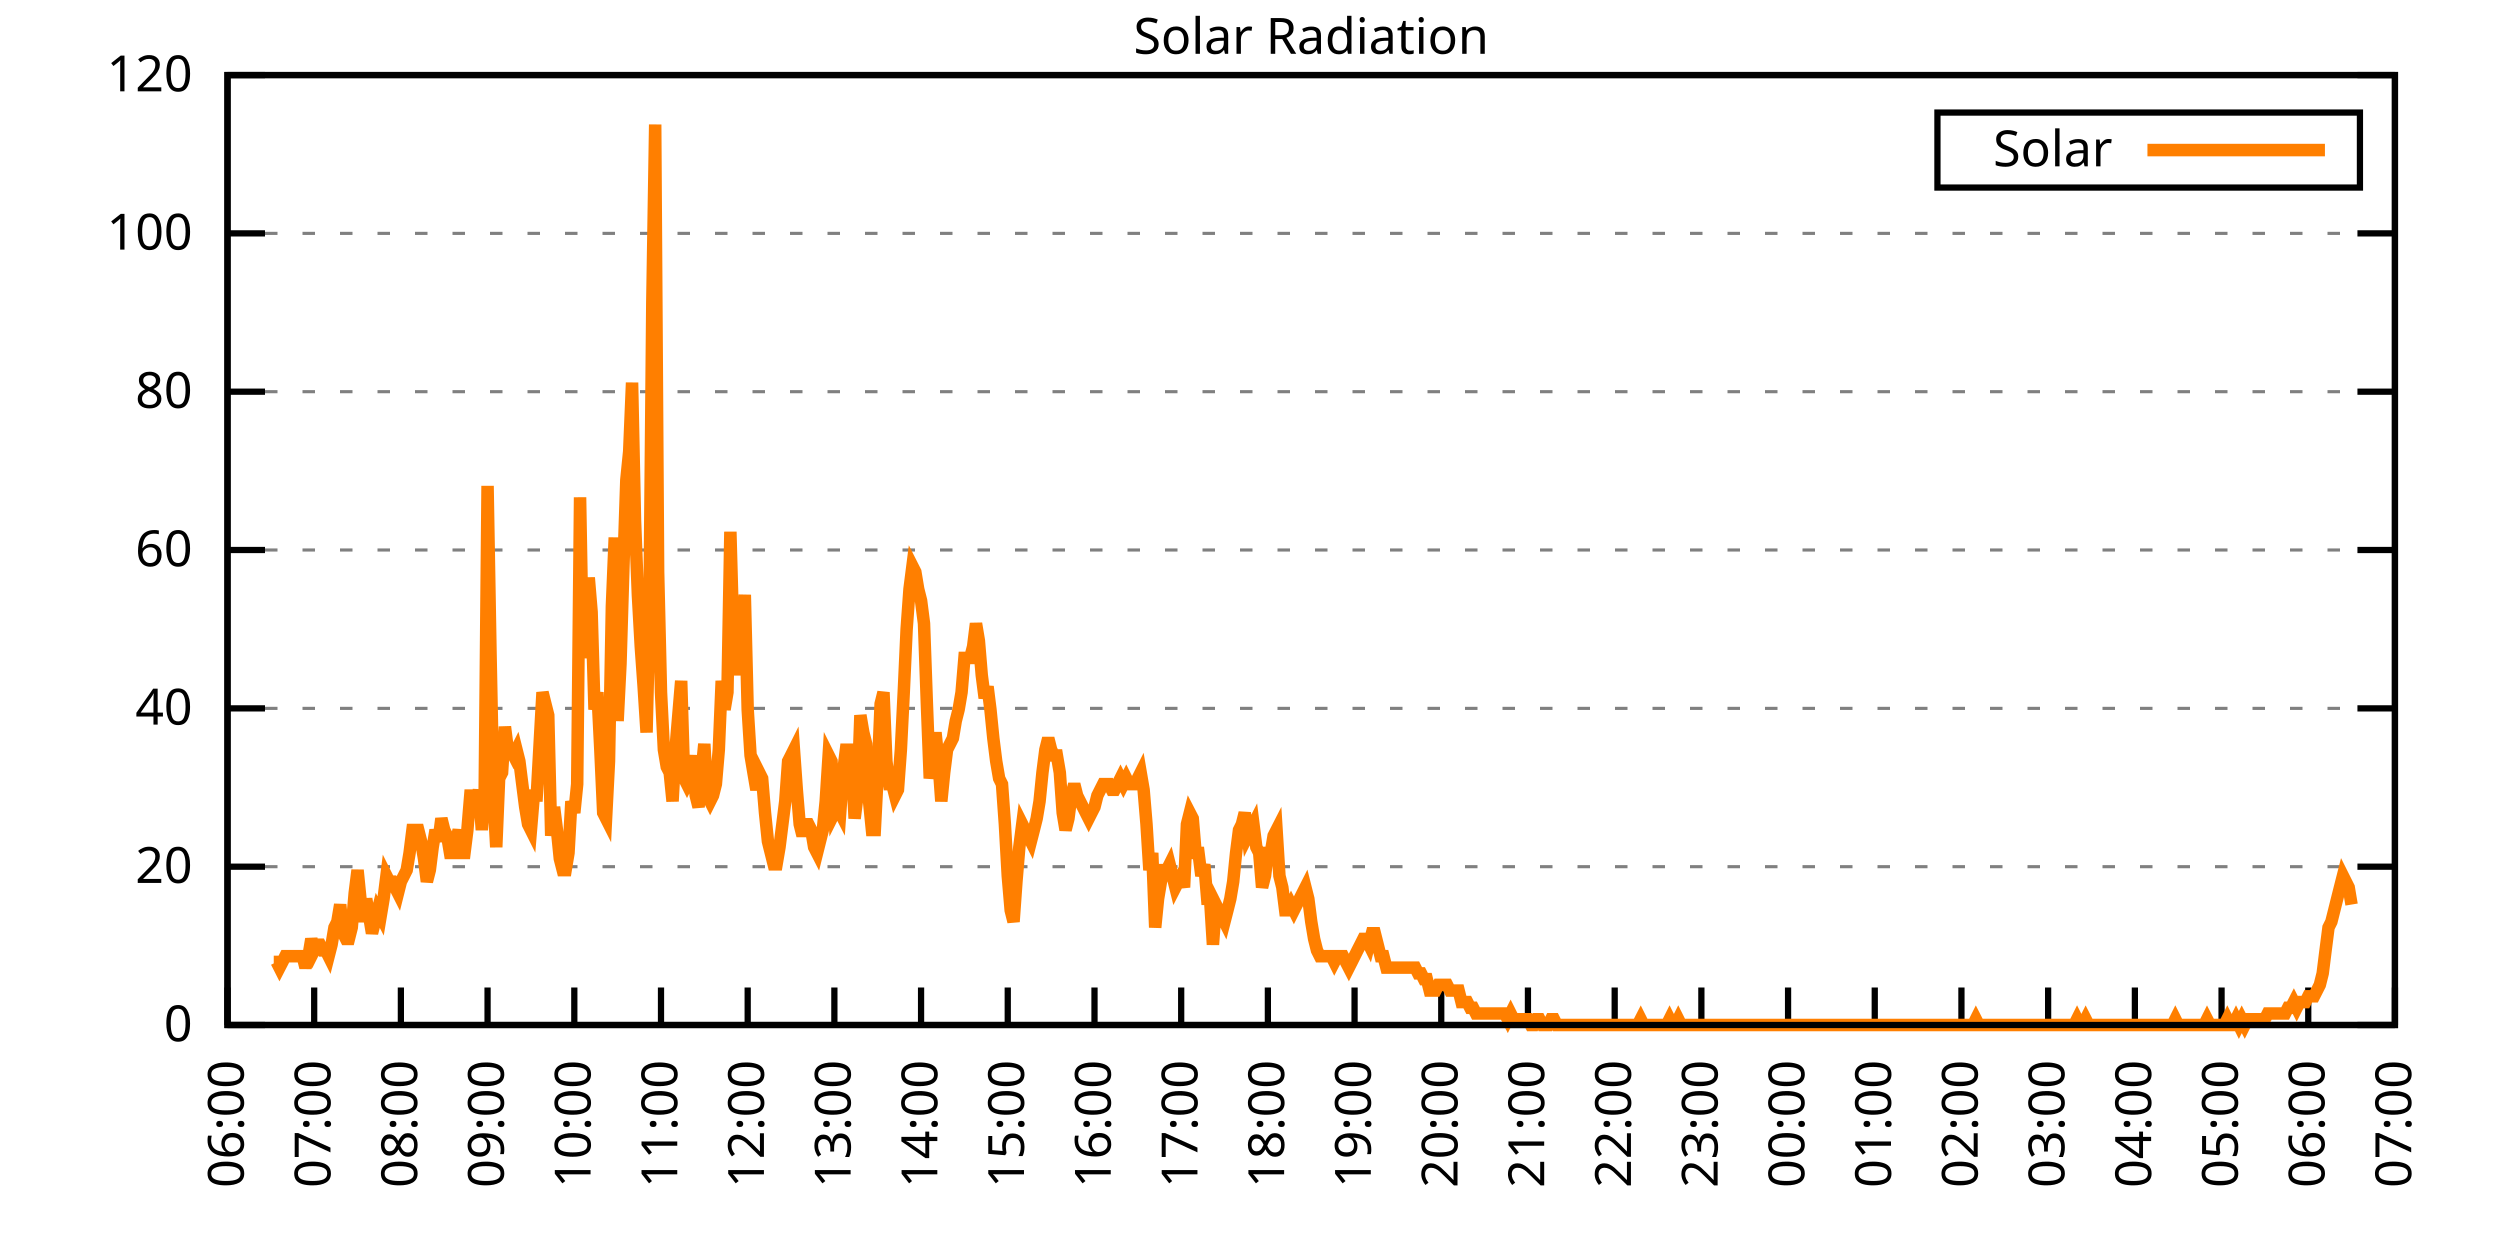
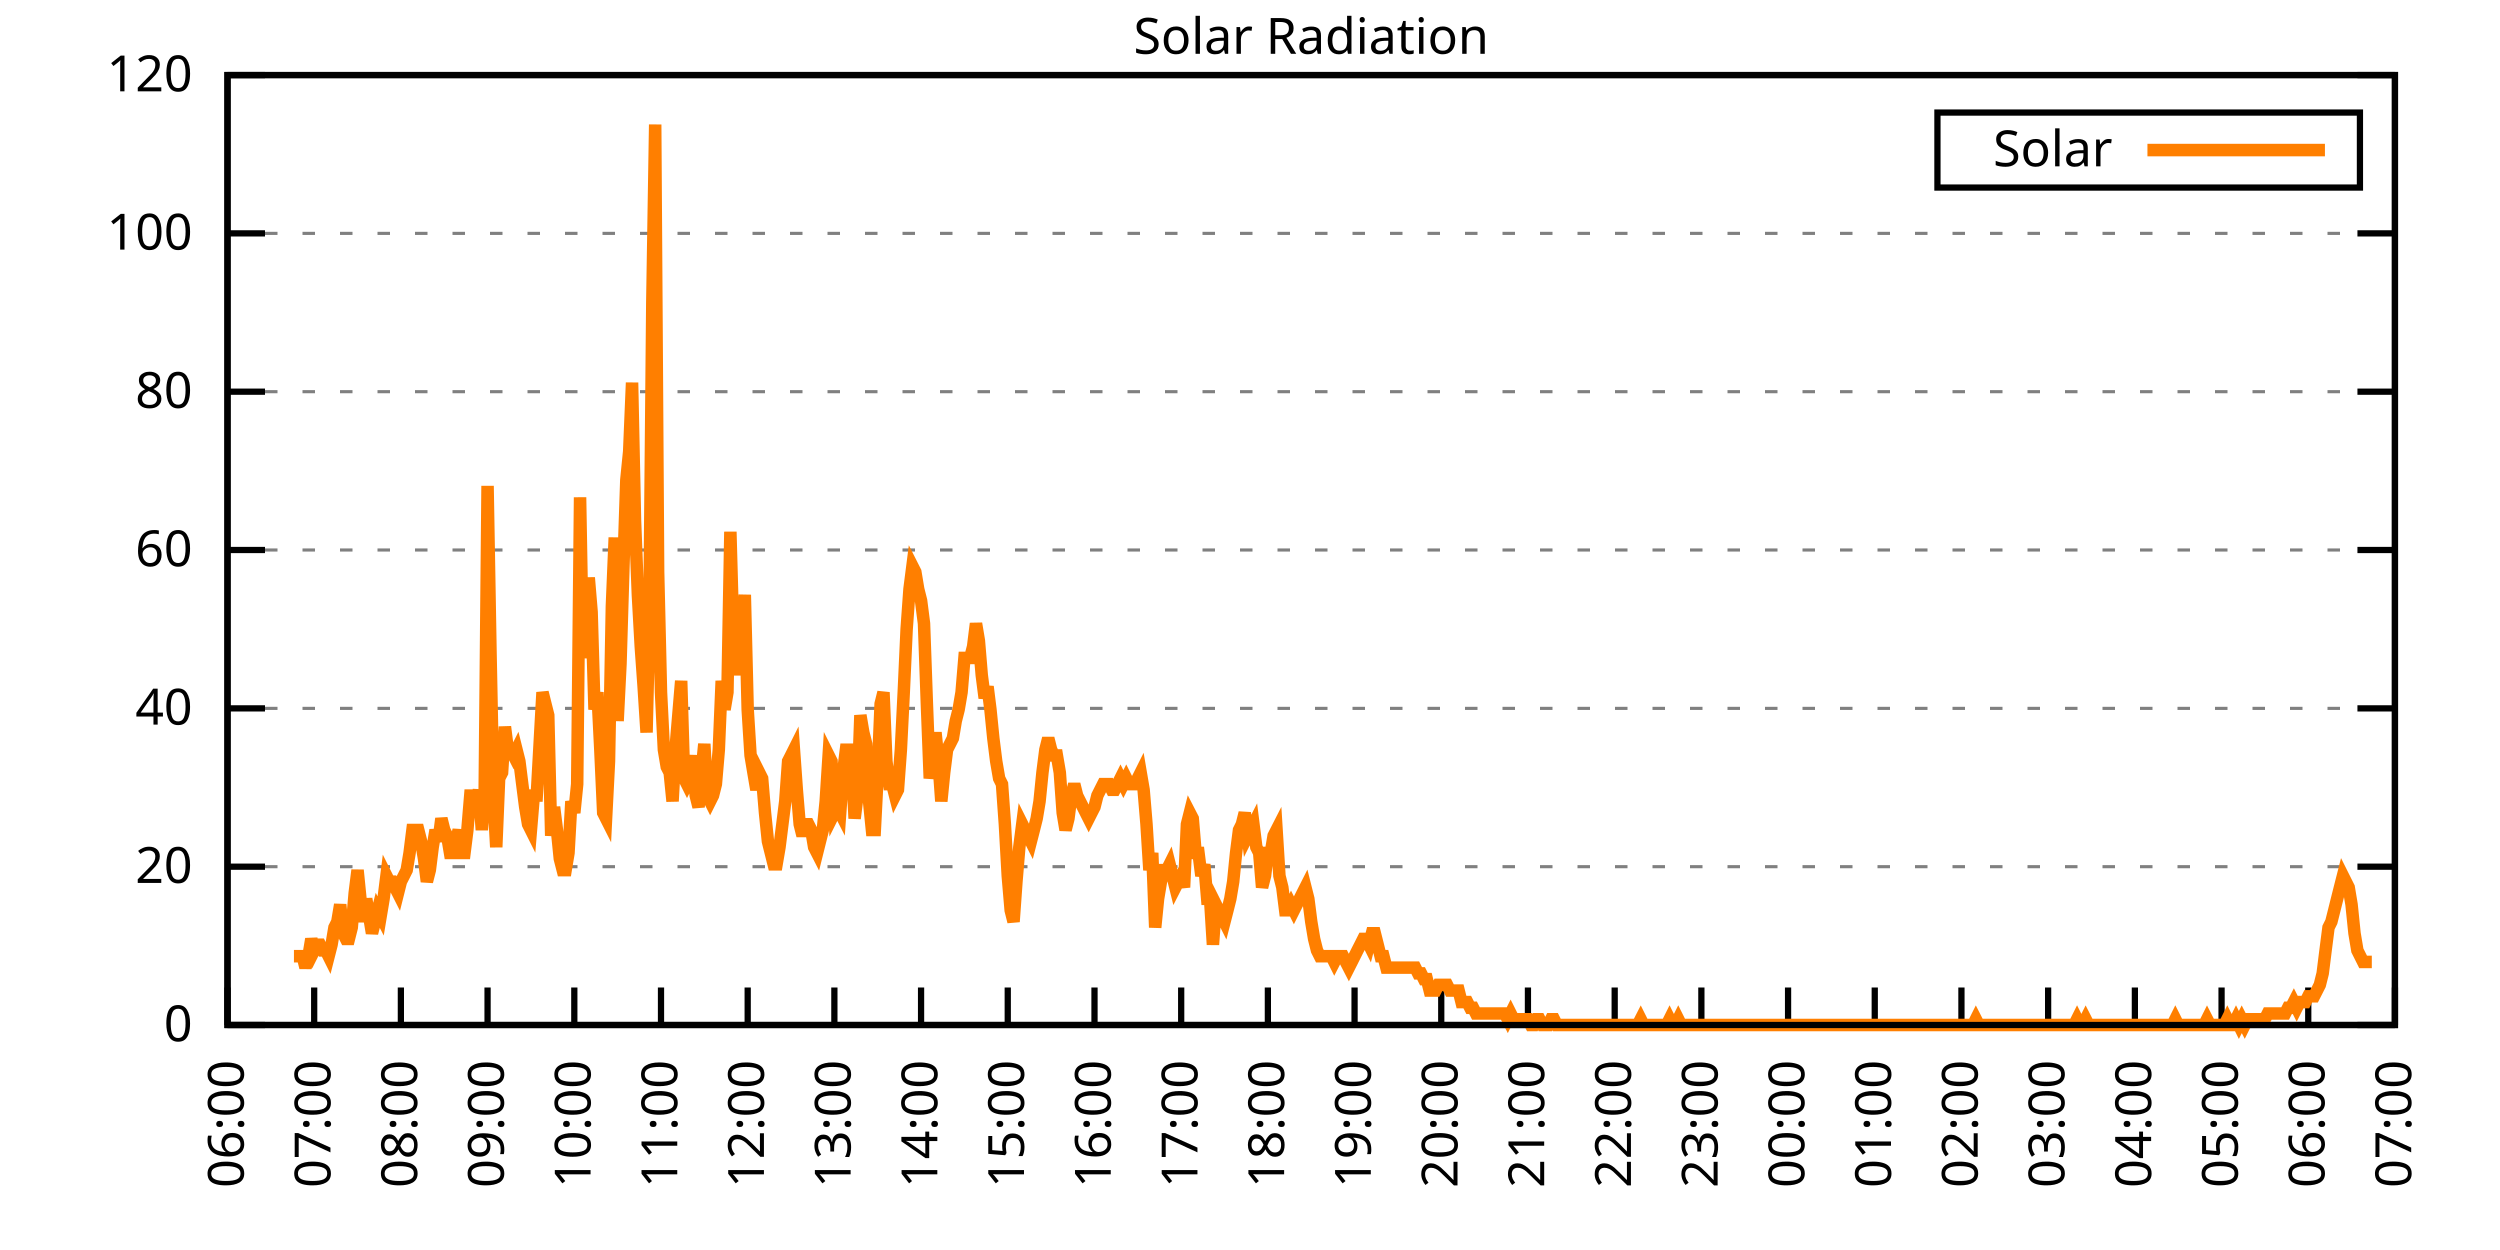
<svg xmlns="http://www.w3.org/2000/svg" xmlns:xlink="http://www.w3.org/1999/xlink" width="400" height="200" viewBox="0 0 400 200">
  <g id="gnuplot_canvas">
    <rect x="0" y="0" width="400" height="200" fill="none" />
    <defs>
      <circle id="gpDot" r="0.5" stroke-width="0.5" stroke="currentColor" />
      <path id="gpPt0" stroke-width="0.333" stroke="currentColor" d="M-1,0 h2 M0,-1 v2" />
      <path id="gpPt1" stroke-width="0.333" stroke="currentColor" d="M-1,-1 L1,1 M1,-1 L-1,1" />
      <path id="gpPt2" stroke-width="0.333" stroke="currentColor" d="M-1,0 L1,0 M0,-1 L0,1 M-1,-1 L1,1 M-1,1 L1,-1" />
      <rect id="gpPt3" stroke-width="0.333" stroke="currentColor" x="-1" y="-1" width="2" height="2" />
      <rect id="gpPt4" stroke-width="0.333" stroke="currentColor" fill="currentColor" x="-1" y="-1" width="2" height="2" />
      <circle id="gpPt5" stroke-width="0.333" stroke="currentColor" cx="0" cy="0" r="1" />
      <use xlink:href="#gpPt5" id="gpPt6" fill="currentColor" stroke="none" />
      <path id="gpPt7" stroke-width="0.333" stroke="currentColor" d="M0,-1.33 L-1.33,0.67 L1.33,0.67 z" />
      <use xlink:href="#gpPt7" id="gpPt8" fill="currentColor" stroke="none" />
      <use xlink:href="#gpPt7" id="gpPt9" stroke="currentColor" transform="rotate(180)" />
      <use xlink:href="#gpPt9" id="gpPt10" fill="currentColor" stroke="none" />
      <use xlink:href="#gpPt3" id="gpPt11" stroke="currentColor" transform="rotate(45)" />
      <use xlink:href="#gpPt11" id="gpPt12" fill="currentColor" stroke="none" />
      <path id="gpPt13" stroke-width="0.333" stroke="currentColor" d="M0,1.330 L1.265,0.411 L0.782,-1.067 L-0.782,-1.076 L-1.265,0.411 z" />
      <use xlink:href="#gpPt13" id="gpPt14" fill="currentColor" stroke="none" />
      <filter id="textbox" filterUnits="objectBoundingBox" x="0" y="0" height="1" width="1">
        <feFlood flood-color="white" flood-opacity="1" result="bgnd" />
        <feComposite in="SourceGraphic" in2="bgnd" operator="atop" />
      </filter>
      <filter id="greybox" filterUnits="objectBoundingBox" x="0" y="0" height="1" width="1">
        <feFlood flood-color="lightgrey" flood-opacity="1" result="grey" />
        <feComposite in="SourceGraphic" in2="grey" operator="atop" />
      </filter>
    </defs>
    <g fill="none" color="white" stroke="currentColor" stroke-width="1.00" stroke-linecap="butt" stroke-linejoin="miter">
</g>
    <g fill="none" color="black" stroke="currentColor" stroke-width="1.00" stroke-linecap="butt" stroke-linejoin="miter">
      <g stroke="none" shape-rendering="crispEdges">
        <polygon fill="rgb(255, 255, 255)" points="36.40,164.00 383.18,164.00 383.18,12.02 36.40,12.02 " />
      </g>
    </g>
    <g fill="none" color="black" stroke="currentColor" stroke-width="1.00" stroke-linecap="butt" stroke-linejoin="miter">
</g>
    <g fill="none" color="black" stroke="black" stroke-width="0.50" stroke-linecap="butt" stroke-linejoin="miter">
</g>
    <g fill="none" color="gray" stroke="currentColor" stroke-width="0.50" stroke-linecap="butt" stroke-linejoin="miter">
      <path stroke="gray" stroke-dasharray="2,4" class="gridline" d="M36.40,164.00 L383.19,164.00  " />
    </g>
    <g fill="none" color="gray" stroke="gray" stroke-width="1.00" stroke-linecap="butt" stroke-linejoin="miter">
</g>
    <g fill="none" color="black" stroke="currentColor" stroke-width="1.00" stroke-linecap="butt" stroke-linejoin="miter">
      <path stroke="black" d="M36.40,164.00 L42.40,164.00 M383.19,164.00 L377.19,164.00  " />
      <g transform="translate(30.80,166.60)" stroke="none" fill="black" font-family="Sans" font-size="8.00" text-anchor="end">
        <text>
          <tspan font-family="Sans"> 0</tspan>
        </text>
      </g>
    </g>
    <g fill="none" color="black" stroke="currentColor" stroke-width="1.00" stroke-linecap="butt" stroke-linejoin="miter">
</g>
    <g fill="none" color="black" stroke="black" stroke-width="0.50" stroke-linecap="butt" stroke-linejoin="miter">
</g>
    <g fill="none" color="gray" stroke="currentColor" stroke-width="0.50" stroke-linecap="butt" stroke-linejoin="miter">
      <path stroke="gray" stroke-dasharray="2,4" class="gridline" d="M36.40,138.67 L383.19,138.67  " />
    </g>
    <g fill="none" color="gray" stroke="gray" stroke-width="1.00" stroke-linecap="butt" stroke-linejoin="miter">
</g>
    <g fill="none" color="black" stroke="currentColor" stroke-width="1.00" stroke-linecap="butt" stroke-linejoin="miter">
      <path stroke="black" d="M36.40,138.67 L42.40,138.67 M383.19,138.67 L377.19,138.67  " />
      <g transform="translate(30.80,141.27)" stroke="none" fill="black" font-family="Sans" font-size="8.00" text-anchor="end">
        <text>
          <tspan font-family="Sans"> 20</tspan>
        </text>
      </g>
    </g>
    <g fill="none" color="black" stroke="currentColor" stroke-width="1.00" stroke-linecap="butt" stroke-linejoin="miter">
</g>
    <g fill="none" color="black" stroke="black" stroke-width="0.50" stroke-linecap="butt" stroke-linejoin="miter">
</g>
    <g fill="none" color="gray" stroke="currentColor" stroke-width="0.50" stroke-linecap="butt" stroke-linejoin="miter">
      <path stroke="gray" stroke-dasharray="2,4" class="gridline" d="M36.40,113.34 L383.19,113.34  " />
    </g>
    <g fill="none" color="gray" stroke="gray" stroke-width="1.00" stroke-linecap="butt" stroke-linejoin="miter">
</g>
    <g fill="none" color="black" stroke="currentColor" stroke-width="1.00" stroke-linecap="butt" stroke-linejoin="miter">
      <path stroke="black" d="M36.40,113.34 L42.40,113.34 M383.19,113.34 L377.19,113.34  " />
      <g transform="translate(30.80,115.94)" stroke="none" fill="black" font-family="Sans" font-size="8.00" text-anchor="end">
        <text>
          <tspan font-family="Sans"> 40</tspan>
        </text>
      </g>
    </g>
    <g fill="none" color="black" stroke="currentColor" stroke-width="1.00" stroke-linecap="butt" stroke-linejoin="miter">
</g>
    <g fill="none" color="black" stroke="black" stroke-width="0.50" stroke-linecap="butt" stroke-linejoin="miter">
</g>
    <g fill="none" color="gray" stroke="currentColor" stroke-width="0.50" stroke-linecap="butt" stroke-linejoin="miter">
      <path stroke="gray" stroke-dasharray="2,4" class="gridline" d="M36.40,88.00 L383.19,88.00  " />
    </g>
    <g fill="none" color="gray" stroke="gray" stroke-width="1.00" stroke-linecap="butt" stroke-linejoin="miter">
</g>
    <g fill="none" color="black" stroke="currentColor" stroke-width="1.00" stroke-linecap="butt" stroke-linejoin="miter">
      <path stroke="black" d="M36.40,88.00 L42.40,88.00 M383.19,88.00 L377.19,88.00  " />
      <g transform="translate(30.80,90.60)" stroke="none" fill="black" font-family="Sans" font-size="8.00" text-anchor="end">
        <text>
          <tspan font-family="Sans"> 60</tspan>
        </text>
      </g>
    </g>
    <g fill="none" color="black" stroke="currentColor" stroke-width="1.00" stroke-linecap="butt" stroke-linejoin="miter">
</g>
    <g fill="none" color="black" stroke="black" stroke-width="0.50" stroke-linecap="butt" stroke-linejoin="miter">
</g>
    <g fill="none" color="gray" stroke="currentColor" stroke-width="0.50" stroke-linecap="butt" stroke-linejoin="miter">
      <path stroke="gray" stroke-dasharray="2,4" class="gridline" d="M36.40,62.67 L383.19,62.67  " />
    </g>
    <g fill="none" color="gray" stroke="gray" stroke-width="1.00" stroke-linecap="butt" stroke-linejoin="miter">
</g>
    <g fill="none" color="black" stroke="currentColor" stroke-width="1.00" stroke-linecap="butt" stroke-linejoin="miter">
      <path stroke="black" d="M36.40,62.67 L42.40,62.67 M383.19,62.67 L377.19,62.67  " />
      <g transform="translate(30.80,65.27)" stroke="none" fill="black" font-family="Sans" font-size="8.00" text-anchor="end">
        <text>
          <tspan font-family="Sans"> 80</tspan>
        </text>
      </g>
    </g>
    <g fill="none" color="black" stroke="currentColor" stroke-width="1.00" stroke-linecap="butt" stroke-linejoin="miter">
</g>
    <g fill="none" color="black" stroke="black" stroke-width="0.50" stroke-linecap="butt" stroke-linejoin="miter">
</g>
    <g fill="none" color="gray" stroke="currentColor" stroke-width="0.50" stroke-linecap="butt" stroke-linejoin="miter">
      <path stroke="gray" stroke-dasharray="2,4" class="gridline" d="M36.40,37.34 L383.19,37.34  " />
    </g>
    <g fill="none" color="gray" stroke="gray" stroke-width="1.00" stroke-linecap="butt" stroke-linejoin="miter">
</g>
    <g fill="none" color="black" stroke="currentColor" stroke-width="1.00" stroke-linecap="butt" stroke-linejoin="miter">
      <path stroke="black" d="M36.40,37.34 L42.40,37.34 M383.19,37.34 L377.19,37.34  " />
      <g transform="translate(30.80,39.94)" stroke="none" fill="black" font-family="Sans" font-size="8.00" text-anchor="end">
        <text>
          <tspan font-family="Sans"> 100</tspan>
        </text>
      </g>
    </g>
    <g fill="none" color="black" stroke="currentColor" stroke-width="1.00" stroke-linecap="butt" stroke-linejoin="miter">
</g>
    <g fill="none" color="black" stroke="black" stroke-width="0.50" stroke-linecap="butt" stroke-linejoin="miter">
</g>
    <g fill="none" color="gray" stroke="currentColor" stroke-width="0.50" stroke-linecap="butt" stroke-linejoin="miter">
      <path stroke="gray" stroke-dasharray="2,4" class="gridline" d="M36.40,12.01 L383.19,12.01  " />
    </g>
    <g fill="none" color="gray" stroke="gray" stroke-width="1.00" stroke-linecap="butt" stroke-linejoin="miter">
</g>
    <g fill="none" color="black" stroke="currentColor" stroke-width="1.00" stroke-linecap="butt" stroke-linejoin="miter">
      <path stroke="black" d="M36.40,12.01 L42.40,12.01 M383.19,12.01 L377.19,12.01  " />
      <g transform="translate(30.80,14.61)" stroke="none" fill="black" font-family="Sans" font-size="8.00" text-anchor="end">
        <text>
          <tspan font-family="Sans"> 120</tspan>
        </text>
      </g>
    </g>
    <g fill="none" color="black" stroke="currentColor" stroke-width="1.00" stroke-linecap="butt" stroke-linejoin="miter">
      <path stroke="black" d="M36.40,164.00 L36.40,158.00  " />
      <g transform="translate(39.00,169.60) rotate(270.00)" stroke="none" fill="black" font-family="Sans" font-size="8.00" text-anchor="end">
        <text>
          <tspan font-family="Sans">06:00</tspan>
        </text>
      </g>
    </g>
    <g fill="none" color="black" stroke="currentColor" stroke-width="1.00" stroke-linecap="butt" stroke-linejoin="miter">
      <path stroke="black" d="M50.27,164.00 L50.27,158.00  " />
      <g transform="translate(52.87,169.60) rotate(270.00)" stroke="none" fill="black" font-family="Sans" font-size="8.00" text-anchor="end">
        <text>
          <tspan font-family="Sans">07:00</tspan>
        </text>
      </g>
    </g>
    <g fill="none" color="black" stroke="currentColor" stroke-width="1.00" stroke-linecap="butt" stroke-linejoin="miter">
      <path stroke="black" d="M64.14,164.00 L64.14,158.00  " />
      <g transform="translate(66.74,169.60) rotate(270.00)" stroke="none" fill="black" font-family="Sans" font-size="8.00" text-anchor="end">
        <text>
          <tspan font-family="Sans">08:00</tspan>
        </text>
      </g>
    </g>
    <g fill="none" color="black" stroke="currentColor" stroke-width="1.00" stroke-linecap="butt" stroke-linejoin="miter">
      <path stroke="black" d="M78.01,164.00 L78.01,158.00  " />
      <g transform="translate(80.61,169.60) rotate(270.00)" stroke="none" fill="black" font-family="Sans" font-size="8.00" text-anchor="end">
        <text>
          <tspan font-family="Sans">09:00</tspan>
        </text>
      </g>
    </g>
    <g fill="none" color="black" stroke="currentColor" stroke-width="1.00" stroke-linecap="butt" stroke-linejoin="miter">
      <path stroke="black" d="M91.89,164.00 L91.89,158.00  " />
      <g transform="translate(94.49,169.60) rotate(270.00)" stroke="none" fill="black" font-family="Sans" font-size="8.00" text-anchor="end">
        <text>
          <tspan font-family="Sans">10:00</tspan>
        </text>
      </g>
    </g>
    <g fill="none" color="black" stroke="currentColor" stroke-width="1.00" stroke-linecap="butt" stroke-linejoin="miter">
      <path stroke="black" d="M105.76,164.00 L105.76,158.00  " />
      <g transform="translate(108.36,169.60) rotate(270.00)" stroke="none" fill="black" font-family="Sans" font-size="8.00" text-anchor="end">
        <text>
          <tspan font-family="Sans">11:00</tspan>
        </text>
      </g>
    </g>
    <g fill="none" color="black" stroke="currentColor" stroke-width="1.00" stroke-linecap="butt" stroke-linejoin="miter">
      <path stroke="black" d="M119.63,164.00 L119.63,158.00  " />
      <g transform="translate(122.23,169.60) rotate(270.00)" stroke="none" fill="black" font-family="Sans" font-size="8.00" text-anchor="end">
        <text>
          <tspan font-family="Sans">12:00</tspan>
        </text>
      </g>
    </g>
    <g fill="none" color="black" stroke="currentColor" stroke-width="1.00" stroke-linecap="butt" stroke-linejoin="miter">
      <path stroke="black" d="M133.50,164.00 L133.50,158.00  " />
      <g transform="translate(136.10,169.60) rotate(270.00)" stroke="none" fill="black" font-family="Sans" font-size="8.00" text-anchor="end">
        <text>
          <tspan font-family="Sans">13:00</tspan>
        </text>
      </g>
    </g>
    <g fill="none" color="black" stroke="currentColor" stroke-width="1.00" stroke-linecap="butt" stroke-linejoin="miter">
      <path stroke="black" d="M147.37,164.00 L147.37,158.00  " />
      <g transform="translate(149.97,169.60) rotate(270.00)" stroke="none" fill="black" font-family="Sans" font-size="8.00" text-anchor="end">
        <text>
          <tspan font-family="Sans">14:00</tspan>
        </text>
      </g>
    </g>
    <g fill="none" color="black" stroke="currentColor" stroke-width="1.00" stroke-linecap="butt" stroke-linejoin="miter">
      <path stroke="black" d="M161.24,164.00 L161.24,158.00  " />
      <g transform="translate(163.84,169.60) rotate(270.00)" stroke="none" fill="black" font-family="Sans" font-size="8.00" text-anchor="end">
        <text>
          <tspan font-family="Sans">15:00</tspan>
        </text>
      </g>
    </g>
    <g fill="none" color="black" stroke="currentColor" stroke-width="1.00" stroke-linecap="butt" stroke-linejoin="miter">
      <path stroke="black" d="M175.12,164.00 L175.12,158.00  " />
      <g transform="translate(177.72,169.60) rotate(270.00)" stroke="none" fill="black" font-family="Sans" font-size="8.00" text-anchor="end">
        <text>
          <tspan font-family="Sans">16:00</tspan>
        </text>
      </g>
    </g>
    <g fill="none" color="black" stroke="currentColor" stroke-width="1.00" stroke-linecap="butt" stroke-linejoin="miter">
      <path stroke="black" d="M188.99,164.00 L188.99,158.00  " />
      <g transform="translate(191.59,169.60) rotate(270.00)" stroke="none" fill="black" font-family="Sans" font-size="8.00" text-anchor="end">
        <text>
          <tspan font-family="Sans">17:00</tspan>
        </text>
      </g>
    </g>
    <g fill="none" color="black" stroke="currentColor" stroke-width="1.00" stroke-linecap="butt" stroke-linejoin="miter">
      <path stroke="black" d="M202.86,164.00 L202.86,158.00  " />
      <g transform="translate(205.46,169.60) rotate(270.00)" stroke="none" fill="black" font-family="Sans" font-size="8.00" text-anchor="end">
        <text>
          <tspan font-family="Sans">18:00</tspan>
        </text>
      </g>
    </g>
    <g fill="none" color="black" stroke="currentColor" stroke-width="1.00" stroke-linecap="butt" stroke-linejoin="miter">
      <path stroke="black" d="M216.73,164.00 L216.73,158.00  " />
      <g transform="translate(219.33,169.60) rotate(270.00)" stroke="none" fill="black" font-family="Sans" font-size="8.00" text-anchor="end">
        <text>
          <tspan font-family="Sans">19:00</tspan>
        </text>
      </g>
    </g>
    <g fill="none" color="black" stroke="currentColor" stroke-width="1.00" stroke-linecap="butt" stroke-linejoin="miter">
      <path stroke="black" d="M230.60,164.00 L230.60,158.00  " />
      <g transform="translate(233.20,169.60) rotate(270.00)" stroke="none" fill="black" font-family="Sans" font-size="8.00" text-anchor="end">
        <text>
          <tspan font-family="Sans">20:00</tspan>
        </text>
      </g>
    </g>
    <g fill="none" color="black" stroke="currentColor" stroke-width="1.00" stroke-linecap="butt" stroke-linejoin="miter">
      <path stroke="black" d="M244.47,164.00 L244.47,158.00  " />
      <g transform="translate(247.07,169.60) rotate(270.00)" stroke="none" fill="black" font-family="Sans" font-size="8.00" text-anchor="end">
        <text>
          <tspan font-family="Sans">21:00</tspan>
        </text>
      </g>
    </g>
    <g fill="none" color="black" stroke="currentColor" stroke-width="1.00" stroke-linecap="butt" stroke-linejoin="miter">
      <path stroke="black" d="M258.35,164.00 L258.35,158.00  " />
      <g transform="translate(260.95,169.60) rotate(270.00)" stroke="none" fill="black" font-family="Sans" font-size="8.00" text-anchor="end">
        <text>
          <tspan font-family="Sans">22:00</tspan>
        </text>
      </g>
    </g>
    <g fill="none" color="black" stroke="currentColor" stroke-width="1.00" stroke-linecap="butt" stroke-linejoin="miter">
      <path stroke="black" d="M272.22,164.00 L272.22,158.00  " />
      <g transform="translate(274.82,169.60) rotate(270.00)" stroke="none" fill="black" font-family="Sans" font-size="8.00" text-anchor="end">
        <text>
          <tspan font-family="Sans">23:00</tspan>
        </text>
      </g>
    </g>
    <g fill="none" color="black" stroke="currentColor" stroke-width="1.00" stroke-linecap="butt" stroke-linejoin="miter">
      <path stroke="black" d="M286.09,164.00 L286.09,158.00  " />
      <g transform="translate(288.69,169.60) rotate(270.00)" stroke="none" fill="black" font-family="Sans" font-size="8.00" text-anchor="end">
        <text>
          <tspan font-family="Sans">00:00</tspan>
        </text>
      </g>
    </g>
    <g fill="none" color="black" stroke="currentColor" stroke-width="1.00" stroke-linecap="butt" stroke-linejoin="miter">
      <path stroke="black" d="M299.96,164.00 L299.96,158.00  " />
      <g transform="translate(302.56,169.60) rotate(270.00)" stroke="none" fill="black" font-family="Sans" font-size="8.00" text-anchor="end">
        <text>
          <tspan font-family="Sans">01:00</tspan>
        </text>
      </g>
    </g>
    <g fill="none" color="black" stroke="currentColor" stroke-width="1.00" stroke-linecap="butt" stroke-linejoin="miter">
      <path stroke="black" d="M313.83,164.00 L313.83,158.00  " />
      <g transform="translate(316.43,169.60) rotate(270.00)" stroke="none" fill="black" font-family="Sans" font-size="8.00" text-anchor="end">
        <text>
          <tspan font-family="Sans">02:00</tspan>
        </text>
      </g>
    </g>
    <g fill="none" color="black" stroke="currentColor" stroke-width="1.00" stroke-linecap="butt" stroke-linejoin="miter">
      <path stroke="black" d="M327.70,164.00 L327.70,158.00  " />
      <g transform="translate(330.30,169.60) rotate(270.00)" stroke="none" fill="black" font-family="Sans" font-size="8.00" text-anchor="end">
        <text>
          <tspan font-family="Sans">03:00</tspan>
        </text>
      </g>
    </g>
    <g fill="none" color="black" stroke="currentColor" stroke-width="1.00" stroke-linecap="butt" stroke-linejoin="miter">
      <path stroke="black" d="M341.58,164.00 L341.58,158.00  " />
      <g transform="translate(344.18,169.60) rotate(270.00)" stroke="none" fill="black" font-family="Sans" font-size="8.00" text-anchor="end">
        <text>
          <tspan font-family="Sans">04:00</tspan>
        </text>
      </g>
    </g>
    <g fill="none" color="black" stroke="currentColor" stroke-width="1.00" stroke-linecap="butt" stroke-linejoin="miter">
      <path stroke="black" d="M355.45,164.00 L355.45,158.00  " />
      <g transform="translate(358.05,169.60) rotate(270.00)" stroke="none" fill="black" font-family="Sans" font-size="8.00" text-anchor="end">
        <text>
          <tspan font-family="Sans">05:00</tspan>
        </text>
      </g>
    </g>
    <g fill="none" color="black" stroke="currentColor" stroke-width="1.00" stroke-linecap="butt" stroke-linejoin="miter">
      <path stroke="black" d="M369.32,164.00 L369.32,158.00  " />
      <g transform="translate(371.92,169.60) rotate(270.00)" stroke="none" fill="black" font-family="Sans" font-size="8.00" text-anchor="end">
        <text>
          <tspan font-family="Sans">06:00</tspan>
        </text>
      </g>
    </g>
    <g fill="none" color="black" stroke="currentColor" stroke-width="1.00" stroke-linecap="butt" stroke-linejoin="miter">
      <path stroke="black" d="M383.19,164.00 L383.19,158.00  " />
      <g transform="translate(385.79,169.60) rotate(270.00)" stroke="none" fill="black" font-family="Sans" font-size="8.00" text-anchor="end">
        <text>
          <tspan font-family="Sans">07:00</tspan>
        </text>
      </g>
    </g>
    <g fill="none" color="black" stroke="currentColor" stroke-width="1.00" stroke-linecap="butt" stroke-linejoin="miter">
</g>
    <g fill="none" color="black" stroke="currentColor" stroke-width="1.00" stroke-linecap="butt" stroke-linejoin="miter">
      <path stroke="black" d="M36.40,12.01 L36.40,164.00 L383.19,164.00 L383.19,12.01 L36.40,12.01 Z  " />
    </g>
    <g fill="none" color="black" stroke="currentColor" stroke-width="1.00" stroke-linecap="butt" stroke-linejoin="miter">
</g>
    <g fill="none" color="black" stroke="currentColor" stroke-width="1.00" stroke-linecap="butt" stroke-linejoin="miter">
      <path stroke="black" d="M309.99,30.01 L309.99,18.01 L377.59,18.01 L377.59,30.01 L309.99,30.01 Z  " />
    </g>
    <g id="Solar_Radiation_plot_1">
      <g fill="none" color="white" stroke="black" stroke-width="2.00" stroke-linecap="butt" stroke-linejoin="miter">
</g>
      <g fill="none" color="black" stroke="currentColor" stroke-width="2.00" stroke-linecap="butt" stroke-linejoin="miter">
        <g transform="translate(337.99,26.61)" stroke="none" fill="black" font-family="Sans" font-size="8.00" text-anchor="end">
          <text>
            <tspan font-family="Sans">Solar</tspan>
          </text>
        </g>
      </g>
      <g fill="none" color="black" stroke="currentColor" stroke-width="2.00" stroke-linecap="butt" stroke-linejoin="miter">
-         <path stroke="rgb(255, 127,   0)" d="M343.59,24.01 L371.99,24.01 M43.80,153.91 L44.26,153.91 L44.72,154.82 L45.19,153.91 L45.65,152.99 L46.11,152.99   L46.57,152.99 L47.03,152.99 L47.50,152.99 L47.96,152.99 L48.42,152.99 L48.88,154.82 L49.35,152.99 L49.81,150.23   L50.27,152.07 L50.73,151.15 L51.20,151.15 L51.66,152.07 L52.12,152.07 L52.58,152.99 L53.05,151.15 L53.51,148.40   L53.97,147.48 L54.43,144.73 L54.90,149.32 L55.36,150.23 L55.82,150.23 L56.28,148.40 L56.75,142.89 L57.21,139.22   L57.67,143.81 L58.13,147.48 L58.59,143.81 L59.06,146.56 L59.52,149.32 L59.98,147.48 L60.44,145.65 L60.91,146.56   L61.37,143.81 L61.83,140.14 L62.29,141.06 L62.76,141.06 L63.22,141.98 L63.68,142.89 L64.14,141.06 L64.61,140.14   L65.07,139.22 L65.53,136.47 L65.99,132.80 L66.46,132.80 L66.92,132.80 L67.38,134.63 L67.84,137.39 L68.30,141.06   L68.77,139.22 L69.23,135.55 L69.69,132.80 L70.15,134.63 L70.62,130.96 L71.08,132.80 L71.54,133.72 L72.00,136.47   L72.47,136.47 L72.93,134.63 L73.39,132.80 L73.85,136.47 L74.32,136.47 L74.78,132.80 L75.24,127.29 L75.70,127.29   L76.17,129.13 L76.63,126.37 L77.09,132.80 L77.55,126.37 L78.01,77.74 L78.48,104.35 L78.94,127.29 L79.40,135.55   L79.86,124.54 L80.33,123.62 L80.79,116.28 L81.25,119.95 L81.71,119.95 L82.18,120.87 L82.64,119.95 L83.10,121.79   L83.56,125.46 L84.03,129.13 L84.49,131.88 L84.95,132.80 L85.41,127.29 L85.88,127.29 L86.34,119.03 L86.80,110.77   L87.26,112.61 L87.72,114.44 L88.19,133.72 L88.65,129.13 L89.11,132.80 L89.57,137.39 L90.04,139.22 L90.50,139.22   L90.96,136.47 L91.42,128.21 L91.89,130.05 L92.35,125.46 L92.81,79.57 L93.27,105.27 L93.74,100.68 L94.20,92.42   L94.66,97.93 L95.12,113.53 L95.59,110.77 L96.05,119.95 L96.51,130.05 L96.97,130.96 L97.44,121.79 L97.90,97.01   L98.36,86.00 L98.82,115.36 L99.28,106.19 L99.75,90.59 L100.21,76.82 L100.67,72.23 L101.13,61.22 L101.60,83.24   L102.06,95.17 L102.52,103.43 L102.98,109.86 L103.45,117.20 L103.91,97.93 L104.37,48.37 L104.83,19.92 L105.30,91.50   L105.76,110.77 L106.22,119.95 L106.68,122.70 L107.15,123.62 L107.61,128.21 L108.07,119.95 L108.53,114.44 L108.99,108.94   L109.46,124.54 L109.92,125.46 L110.38,124.54 L110.84,120.87 L111.31,127.29 L111.77,129.13 L112.23,123.62 L112.69,119.03   L113.16,127.29 L113.62,128.21 L114.08,127.29 L114.54,125.46 L115.01,119.95 L115.47,108.94 L115.93,113.53 L116.39,110.77   L116.86,85.08 L117.32,101.60 L117.78,107.10 L118.24,107.10 L118.70,102.51 L119.17,95.17 L119.63,113.53 L120.09,120.87   L120.55,123.62 L121.02,126.37 L121.48,123.62 L121.94,124.54 L122.40,130.05 L122.87,134.63 L123.33,136.47 L123.79,138.30   L124.25,138.30 L124.72,135.55 L125.18,131.88 L125.64,128.21 L126.10,121.79 L126.57,120.87 L127.03,119.95 L127.49,126.37   L127.95,131.88 L128.41,133.72 L128.88,131.88 L129.34,131.88 L129.80,132.80 L130.26,135.55 L130.73,136.47 L131.19,134.63   L131.65,132.80 L132.11,128.21 L132.58,120.87 L133.04,121.79 L133.50,130.05 L133.96,129.13 L134.43,130.05 L134.89,123.62   L135.35,119.95 L135.81,119.95 L136.28,121.79 L136.74,130.96 L137.20,127.29 L137.66,114.44 L138.13,117.20 L138.59,119.03   L139.05,128.21 L139.51,132.80 L139.97,132.80 L140.44,123.62 L140.90,112.61 L141.36,110.77 L141.82,121.79 L142.29,125.46   L142.75,125.46 L143.21,127.29 L143.67,126.37 L144.14,119.95 L144.60,110.77 L145.06,100.68 L145.52,94.26 L145.99,90.59   L146.45,91.50 L146.91,94.26 L147.37,96.09 L147.84,99.76 L148.30,112.61 L148.76,124.54 L149.22,121.79 L149.68,117.20   L150.15,121.79 L150.61,128.21 L151.07,123.62 L151.53,119.95 L152.00,119.03 L152.46,118.12 L152.92,115.36 L153.38,113.53   L153.85,110.77 L154.31,105.27 L154.77,105.27 L155.23,105.27 L155.70,103.43 L156.16,99.76 L156.62,102.51 L157.08,108.02   L157.55,111.69 L158.01,109.86 L158.47,113.53 L158.93,118.12 L159.39,121.79 L159.86,124.54 L160.32,125.46 L160.78,131.88   L161.24,140.14 L161.71,145.65 L162.17,147.48 L162.63,141.06 L163.09,135.55 L163.56,131.88 L164.02,132.80 L164.48,133.72   L164.94,134.63 L165.41,132.80 L165.87,130.96 L166.33,128.21 L166.79,123.62 L167.26,119.95 L167.72,118.12 L168.18,119.95   L168.64,120.87 L169.10,120.87 L169.57,123.62 L170.03,130.05 L170.49,132.80 L170.95,130.96 L171.42,127.29 L171.88,125.46   L172.34,127.29 L172.80,128.21 L173.27,129.13 L173.73,130.05 L174.19,130.96 L174.65,130.05 L175.12,129.13 L175.58,127.29   L176.04,126.37 L176.50,125.46 L176.97,125.46 L177.43,125.46 L177.89,126.37 L178.35,126.37 L178.82,125.46 L179.28,124.54   L179.74,125.46 L180.20,124.54 L180.66,125.46 L181.13,125.46 L181.59,125.46 L182.05,124.54 L182.51,123.62 L182.98,126.37   L183.44,131.88 L183.90,139.22 L184.36,136.47 L184.83,148.40 L185.29,143.81 L185.75,141.06 L186.21,139.22 L186.68,139.22   L187.14,138.30 L187.60,140.14 L188.06,141.98 L188.53,141.06 L188.99,140.14 L189.45,141.98 L189.91,131.88 L190.37,130.05   L190.84,130.96 L191.30,136.47 L191.76,136.47 L192.22,140.14 L192.69,138.30 L193.15,143.81 L193.61,143.81 L194.07,151.15   L194.54,144.73 L195.00,145.65 L195.46,146.56 L195.92,147.48 L196.39,145.65 L196.85,143.81 L197.31,141.06 L197.77,136.47   L198.24,132.80 L198.70,131.88 L199.16,130.05 L199.62,133.72 L200.08,132.80 L200.55,131.88 L201.01,135.55 L201.47,136.47   L201.93,141.98 L202.40,140.14 L202.86,136.47 L203.32,136.47 L203.78,133.72 L204.25,132.80 L204.71,140.14 L205.17,141.98   L205.63,145.65 L206.10,145.65 L206.56,144.73 L207.02,145.65 L207.48,144.73 L207.95,143.81 L208.41,142.89 L208.87,141.98   L209.33,143.81 L209.80,147.48 L210.26,150.23 L210.72,152.07 L211.18,152.99 L211.64,152.99 L212.11,152.99 L212.57,152.99   L213.03,152.99 L213.49,153.91 L213.96,152.99 L214.42,152.99 L214.88,152.99 L215.34,153.91 L215.81,154.82 L216.27,153.91   L216.73,152.99 L217.19,152.07 L217.66,151.15 L218.12,150.23 L218.58,150.23 L219.04,151.15 L219.51,149.32 L219.97,149.32   L220.43,151.15 L220.89,152.99 L221.35,152.99 L221.82,154.82 L222.28,154.82 L222.74,154.82 L223.20,154.82 L223.67,154.82   L224.13,154.82 L224.59,154.82 L225.05,154.82 L225.52,154.82 L225.98,154.82 L226.44,154.82 L226.90,155.74 L227.37,155.74   L227.83,156.66 L228.29,156.66 L228.75,158.49 L229.22,158.49 L229.68,158.49 L230.14,157.58 L230.60,157.58 L231.06,157.58   L231.53,157.58 L231.99,158.49 L232.45,158.49 L232.91,158.49 L233.38,158.49 L233.84,160.33 L234.30,160.33 L234.76,160.33   L235.23,161.25 L235.69,161.25 L236.15,162.16 L236.61,162.16 L237.08,162.16 L237.54,162.16 L238.00,162.16 L238.46,162.16   L238.93,162.16 L239.39,162.16 L239.85,162.16 L240.31,162.16 L240.77,162.16 L241.24,163.08 L241.70,162.16 L242.16,163.08   L242.62,163.08 L243.09,163.08 L243.55,163.08 L244.01,163.08 L244.47,163.08 L244.94,164.00 L245.40,164.00 L245.86,163.08   L246.32,163.08 L246.79,164.00 L247.25,164.00 L247.71,164.00 L248.17,163.08 L248.64,163.08 L249.10,164.00 L249.56,164.00   L250.02,164.00 L250.49,164.00 L250.95,164.00 L251.41,164.00 L251.87,164.00 L252.33,164.00 L252.80,164.00 L253.26,164.00   L253.72,164.00 L254.18,164.00 L254.65,164.00 L255.11,164.00 L255.57,164.00 L256.03,164.00 L256.50,164.00 L256.96,164.00   L257.42,164.00 L257.88,164.00 L258.35,164.00 L258.81,164.00 L259.27,164.00 L259.73,164.00 L260.20,164.00 L260.66,164.00   L261.12,164.00 L261.58,164.00 L262.04,164.00 L262.51,163.08 L262.97,164.00 L263.43,164.00 L263.89,164.00 L264.36,164.00   L264.82,164.00 L265.28,164.00 L265.74,164.00 L266.21,164.00 L266.67,164.00 L267.13,163.08 L267.59,164.00 L268.06,164.00   L268.52,163.08 L268.98,164.00 L269.44,164.00 L269.91,164.00 L270.37,164.00 L270.83,164.00 L271.29,164.00 L272.22,164.00   L272.68,164.00 L273.14,164.00 L273.60,164.00 L274.07,164.00 L274.53,164.00 L274.99,164.00 L275.45,164.00 L275.92,164.00   L276.38,164.00 L276.84,164.00 L277.30,164.00 L277.77,164.00 L278.23,164.00 L278.69,164.00 L279.15,164.00 L279.62,164.00   L280.08,164.00 L280.54,164.00 L281.00,164.00 L281.46,164.00 L281.93,164.00 L282.39,164.00 L282.85,164.00 L283.31,164.00   L283.78,164.00 L284.24,164.00 L284.70,164.00 L285.16,164.00 L285.63,164.00 L286.09,164.00 L286.55,164.00 L287.01,164.00   L287.48,164.00 L287.94,164.00 L288.40,164.00 L288.86,164.00 L289.33,164.00 L289.79,164.00 L290.25,164.00 L290.71,164.00   L291.18,164.00 L291.64,164.00 L292.10,164.00 L292.56,164.00 L293.02,164.00 L293.49,164.00 L293.95,164.00 L294.41,164.00   L294.87,164.00 L295.34,164.00 L295.80,164.00 L296.26,164.00 L296.72,164.00 L297.19,164.00 L297.65,164.00 L298.11,164.00   L298.57,164.00 L299.04,164.00 L299.50,164.00 L299.96,164.00 L300.42,164.00 L300.89,164.00 L301.35,164.00 L301.81,164.00   L302.27,164.00 L302.73,164.00 L303.20,164.00 L303.66,164.00 L304.12,164.00 L304.58,164.00 L305.05,164.00 L305.51,164.00   L305.97,164.00 L306.43,164.00 L306.90,164.00 L307.36,164.00 L307.82,164.00 L308.28,164.00 L308.75,164.00 L309.21,164.00   L309.67,164.00 L310.13,164.00 L310.60,164.00 L311.06,164.00 L311.52,164.00 L311.98,164.00 L312.44,164.00 L312.91,164.00   L313.37,164.00 L313.83,164.00 L314.29,164.00 L314.76,164.00 L315.22,164.00 L315.68,164.00 L316.14,163.08 L316.61,164.00   L317.07,164.00 L317.53,164.00 L317.99,164.00 L318.46,164.00 L318.92,164.00 L319.38,164.00 L319.84,164.00 L320.31,164.00   L320.77,164.00 L321.23,164.00 L321.69,164.00 L322.15,164.00 L322.62,164.00 L323.08,164.00 L323.54,164.00 L324.00,164.00   L324.47,164.00 L324.93,164.00 L325.39,164.00 L325.85,164.00 L326.32,164.00 L326.78,164.00 L327.24,164.00 L327.70,164.00   L328.17,164.00 L328.63,164.00 L329.09,164.00 L329.55,164.00 L330.02,164.00 L330.48,164.00 L330.94,164.00 L331.40,164.00   L331.87,164.00 L332.33,163.08 L332.79,164.00 L333.25,164.00 L333.71,163.08 L334.18,164.00 L334.64,164.00 L335.10,164.00   L335.56,164.00 L336.03,164.00 L336.49,164.00 L336.95,164.00 L337.41,164.00 L337.88,164.00 L338.34,164.00 L338.80,164.00   L339.26,164.00 L339.73,164.00 L340.19,164.00 L340.65,164.00 L341.11,164.00 L341.58,164.00 L342.04,164.00 L342.50,164.00   L342.96,164.00 L343.42,164.00 L343.89,164.00 L344.35,164.00 L344.81,164.00 L345.27,164.00 L345.74,164.00 L346.20,164.00   L346.66,164.00 L347.12,164.00 L347.59,164.00 L348.05,163.08 L348.51,164.00 L348.97,164.00 L349.44,164.00 L349.90,164.00   L350.36,164.00 L350.82,164.00 L351.29,164.00 L351.75,164.00 L352.21,164.00 L352.67,164.00 L353.13,163.08 L353.60,164.00   L354.06,164.00 L354.52,164.00 L354.98,164.00 L355.45,164.00 L355.91,164.00 L356.37,163.08 L356.83,164.00 L357.30,164.00   L357.76,163.08 L358.22,164.00 L358.68,163.08 L359.15,164.00 L359.61,163.08 L360.07,163.08 L360.53,163.08 L361.00,163.08   L361.46,163.08 L361.92,163.08 L362.38,163.08 L362.84,162.16 L363.31,162.16 L363.77,162.16 L364.23,162.16 L364.69,162.16   L365.16,162.16 L365.62,162.16 L366.08,161.25 L366.54,161.25 L367.01,160.33 L367.47,161.25 L367.93,160.33 L368.39,160.33   L368.86,160.33 L369.32,159.41 L369.78,159.41 L370.24,159.41 L370.71,158.49 L371.17,157.58 L371.63,155.74 L372.09,152.07   L372.56,148.40 L373.02,147.48 L373.48,145.65 L373.94,143.81 L374.40,141.98 L374.87,140.14 L375.33,141.06 L375.79,141.98   L376.25,144.73  " />
+         <path stroke="rgb(255, 127,   0)" d="M343.59,24.01 L371.99,24.01 M47.03,152.99 L47.50,152.99 L47.96,152.99 L48.42,152.99 L48.88,154.82 L49.35,152.99   L49.81,150.23 L50.27,152.07 L50.73,151.15 L51.20,151.15 L51.66,152.07 L52.12,152.07 L52.58,152.99 L53.05,151.15   L53.51,148.40 L53.97,147.48 L54.43,144.73 L54.90,149.32 L55.36,150.23 L55.82,150.23 L56.28,148.40 L56.75,142.89   L57.21,139.22 L57.67,143.81 L58.13,147.48 L58.59,143.81 L59.06,146.56 L59.52,149.32 L59.98,147.48 L60.44,145.65   L60.91,146.56 L61.37,143.81 L61.83,140.14 L62.29,141.06 L62.76,141.06 L63.22,141.98 L63.68,142.89 L64.14,141.06   L64.61,140.14 L65.07,139.22 L65.53,136.47 L65.99,132.80 L66.46,132.80 L66.92,132.80 L67.38,134.63 L67.84,137.39   L68.30,141.06 L68.77,139.22 L69.23,135.55 L69.69,132.80 L70.15,134.63 L70.62,130.96 L71.08,132.80 L71.54,133.72   L72.00,136.47 L72.47,136.47 L72.93,134.63 L73.39,132.80 L73.85,136.47 L74.32,136.47 L74.78,132.80 L75.24,127.29   L75.70,127.29 L76.17,129.13 L76.63,126.37 L77.09,132.80 L77.55,126.37 L78.01,77.74 L78.48,104.35 L78.94,127.29   L79.40,135.55 L79.86,124.54 L80.33,123.62 L80.79,116.28 L81.25,119.95 L81.71,119.95 L82.18,120.87 L82.64,119.95   L83.10,121.79 L83.56,125.46 L84.03,129.13 L84.49,131.88 L84.95,132.80 L85.41,127.29 L85.88,127.29 L86.34,119.03   L86.80,110.77 L87.26,112.61 L87.72,114.44 L88.19,133.72 L88.65,129.13 L89.11,132.80 L89.57,137.39 L90.04,139.22   L90.50,139.22 L90.96,136.47 L91.42,128.21 L91.89,130.05 L92.35,125.46 L92.81,79.57 L93.27,105.27 L93.74,100.68   L94.20,92.42 L94.66,97.93 L95.12,113.53 L95.59,110.77 L96.05,119.95 L96.51,130.05 L96.97,130.96 L97.44,121.79   L97.90,97.01 L98.36,86.00 L98.82,115.36 L99.28,106.19 L99.75,90.59 L100.21,76.82 L100.67,72.23 L101.13,61.22   L101.60,83.24 L102.06,95.17 L102.52,103.43 L102.98,109.86 L103.45,117.20 L103.91,97.93 L104.37,48.37 L104.83,19.92   L105.30,91.50 L105.76,110.77 L106.22,119.95 L106.68,122.70 L107.15,123.62 L107.61,128.21 L108.07,119.95 L108.53,114.44   L108.99,108.94 L109.46,124.54 L109.92,125.46 L110.38,124.54 L110.84,120.87 L111.31,127.29 L111.77,129.13 L112.23,123.62   L112.69,119.03 L113.16,127.29 L113.62,128.21 L114.08,127.29 L114.54,125.46 L115.01,119.95 L115.47,108.94 L115.93,113.53   L116.39,110.77 L116.86,85.08 L117.32,101.60 L117.78,107.10 L118.24,107.10 L118.70,102.51 L119.17,95.17 L119.63,113.53   L120.09,120.87 L120.55,123.62 L121.02,126.37 L121.48,123.62 L121.94,124.54 L122.40,130.05 L122.87,134.63 L123.33,136.47   L123.79,138.30 L124.25,138.30 L124.72,135.55 L125.18,131.88 L125.64,128.21 L126.10,121.79 L126.57,120.87 L127.03,119.95   L127.49,126.37 L127.95,131.88 L128.41,133.72 L128.88,131.88 L129.34,131.88 L129.80,132.80 L130.26,135.55 L130.73,136.47   L131.19,134.63 L131.65,132.80 L132.11,128.21 L132.58,120.87 L133.04,121.79 L133.50,130.05 L133.96,129.13 L134.43,130.05   L134.89,123.62 L135.35,119.95 L135.81,119.95 L136.28,121.79 L136.74,130.96 L137.20,127.29 L137.66,114.44 L138.13,117.20   L138.59,119.03 L139.05,128.21 L139.51,132.80 L139.97,132.80 L140.44,123.62 L140.90,112.61 L141.36,110.77 L141.82,121.79   L142.29,125.46 L142.75,125.46 L143.21,127.29 L143.67,126.37 L144.14,119.95 L144.60,110.77 L145.06,100.68 L145.52,94.26   L145.99,90.59 L146.45,91.50 L146.91,94.26 L147.37,96.09 L147.84,99.76 L148.30,112.61 L148.76,124.54 L149.22,121.79   L149.68,117.20 L150.15,121.79 L150.61,128.21 L151.07,123.62 L151.53,119.95 L152.00,119.03 L152.46,118.12 L152.92,115.36   L153.38,113.53 L153.85,110.77 L154.31,105.27 L154.77,105.27 L155.23,105.27 L155.70,103.43 L156.16,99.76 L156.62,102.51   L157.08,108.02 L157.55,111.69 L158.01,109.86 L158.47,113.53 L158.93,118.12 L159.39,121.79 L159.86,124.54 L160.32,125.46   L160.78,131.88 L161.24,140.14 L161.71,145.65 L162.17,147.48 L162.63,141.06 L163.09,135.55 L163.56,131.88 L164.02,132.80   L164.48,133.72 L164.94,134.63 L165.41,132.80 L165.87,130.96 L166.33,128.21 L166.79,123.62 L167.26,119.95 L167.72,118.12   L168.18,119.95 L168.64,120.87 L169.10,120.87 L169.57,123.62 L170.03,130.05 L170.49,132.80 L170.95,130.96 L171.42,127.29   L171.88,125.46 L172.34,127.29 L172.80,128.21 L173.27,129.13 L173.73,130.05 L174.19,130.96 L174.65,130.05 L175.12,129.13   L175.58,127.29 L176.04,126.37 L176.50,125.46 L176.97,125.46 L177.43,125.46 L177.89,126.37 L178.35,126.37 L178.82,125.46   L179.28,124.54 L179.74,125.46 L180.20,124.54 L180.66,125.46 L181.13,125.46 L181.59,125.46 L182.05,124.54 L182.51,123.62   L182.98,126.37 L183.44,131.88 L183.90,139.22 L184.36,136.47 L184.83,148.40 L185.29,143.81 L185.75,141.06 L186.21,139.22   L186.68,139.22 L187.14,138.30 L187.60,140.14 L188.06,141.98 L188.53,141.06 L188.99,140.14 L189.45,141.98 L189.91,131.88   L190.37,130.05 L190.84,130.96 L191.30,136.47 L191.76,136.47 L192.22,140.14 L192.69,138.30 L193.15,143.81 L193.61,143.81   L194.07,151.15 L194.54,144.73 L195.00,145.65 L195.46,146.56 L195.92,147.48 L196.39,145.65 L196.85,143.81 L197.31,141.06   L197.77,136.47 L198.24,132.80 L198.70,131.88 L199.16,130.05 L199.62,133.72 L200.08,132.80 L200.55,131.88 L201.01,135.55   L201.47,136.47 L201.93,141.98 L202.40,140.14 L202.86,136.47 L203.32,136.47 L203.78,133.72 L204.25,132.80 L204.71,140.14   L205.17,141.98 L205.63,145.65 L206.10,145.65 L206.56,144.73 L207.02,145.65 L207.48,144.73 L207.95,143.81 L208.41,142.89   L208.87,141.98 L209.33,143.81 L209.80,147.48 L210.26,150.23 L210.72,152.07 L211.18,152.99 L211.64,152.99 L212.11,152.99   L212.57,152.99 L213.03,152.99 L213.49,153.91 L213.96,152.99 L214.42,152.99 L214.88,152.99 L215.34,153.91 L215.81,154.82   L216.27,153.91 L216.73,152.99 L217.19,152.07 L217.66,151.15 L218.12,150.23 L218.58,150.23 L219.04,151.15 L219.51,149.32   L219.97,149.32 L220.43,151.15 L220.89,152.99 L221.35,152.99 L221.82,154.82 L222.28,154.82 L222.74,154.82 L223.20,154.82   L223.67,154.82 L224.13,154.82 L224.59,154.82 L225.05,154.82 L225.52,154.82 L225.98,154.82 L226.44,154.82 L226.90,155.74   L227.37,155.74 L227.83,156.66 L228.29,156.66 L228.75,158.49 L229.22,158.49 L229.68,158.49 L230.14,157.58 L230.60,157.58   L231.06,157.58 L231.53,157.58 L231.99,158.49 L232.45,158.49 L232.91,158.49 L233.38,158.49 L233.84,160.33 L234.30,160.33   L234.76,160.33 L235.23,161.25 L235.69,161.25 L236.15,162.16 L236.61,162.16 L237.08,162.16 L237.54,162.16 L238.00,162.16   L238.46,162.16 L238.93,162.16 L239.39,162.16 L239.85,162.16 L240.31,162.16 L240.77,162.16 L241.24,163.08 L241.70,162.16   L242.16,163.08 L242.62,163.08 L243.09,163.08 L243.55,163.08 L244.01,163.08 L244.47,163.08 L244.94,164.00 L245.40,164.00   L245.86,163.08 L246.32,163.08 L246.79,164.00 L247.25,164.00 L247.71,164.00 L248.17,163.08 L248.64,163.08 L249.10,164.00   L249.56,164.00 L250.02,164.00 L250.49,164.00 L250.95,164.00 L251.41,164.00 L251.87,164.00 L252.33,164.00 L252.80,164.00   L253.26,164.00 L253.72,164.00 L254.18,164.00 L254.65,164.00 L255.11,164.00 L255.57,164.00 L256.03,164.00 L256.50,164.00   L256.96,164.00 L257.42,164.00 L257.88,164.00 L258.35,164.00 L258.81,164.00 L259.27,164.00 L259.73,164.00 L260.20,164.00   L260.66,164.00 L261.12,164.00 L261.58,164.00 L262.04,164.00 L262.51,163.08 L262.97,164.00 L263.43,164.00 L263.89,164.00   L264.36,164.00 L264.82,164.00 L265.28,164.00 L265.74,164.00 L266.21,164.00 L266.67,164.00 L267.13,163.08 L267.59,164.00   L268.06,164.00 L268.52,163.08 L268.98,164.00 L269.44,164.00 L269.91,164.00 L270.37,164.00 L270.83,164.00 L271.29,164.00   L272.22,164.00 L272.68,164.00 L273.14,164.00 L273.60,164.00 L274.07,164.00 L274.53,164.00 L274.99,164.00 L275.45,164.00   L275.92,164.00 L276.38,164.00 L276.84,164.00 L277.30,164.00 L277.77,164.00 L278.23,164.00 L278.69,164.00 L279.15,164.00   L279.62,164.00 L280.08,164.00 L280.54,164.00 L281.00,164.00 L281.46,164.00 L281.93,164.00 L282.39,164.00 L282.85,164.00   L283.31,164.00 L283.78,164.00 L284.24,164.00 L284.70,164.00 L285.16,164.00 L285.63,164.00 L286.09,164.00 L286.55,164.00   L287.01,164.00 L287.48,164.00 L287.94,164.00 L288.40,164.00 L288.86,164.00 L289.33,164.00 L289.79,164.00 L290.25,164.00   L290.71,164.00 L291.18,164.00 L291.64,164.00 L292.10,164.00 L292.56,164.00 L293.02,164.00 L293.49,164.00 L293.95,164.00   L294.41,164.00 L294.87,164.00 L295.34,164.00 L295.80,164.00 L296.26,164.00 L296.72,164.00 L297.19,164.00 L297.65,164.00   L298.11,164.00 L298.57,164.00 L299.04,164.00 L299.50,164.00 L299.96,164.00 L300.42,164.00 L300.89,164.00 L301.35,164.00   L301.81,164.00 L302.27,164.00 L302.73,164.00 L303.20,164.00 L303.66,164.00 L304.12,164.00 L304.58,164.00 L305.05,164.00   L305.51,164.00 L305.97,164.00 L306.43,164.00 L306.90,164.00 L307.36,164.00 L307.82,164.00 L308.28,164.00 L308.75,164.00   L309.21,164.00 L309.67,164.00 L310.13,164.00 L310.60,164.00 L311.06,164.00 L311.52,164.00 L311.98,164.00 L312.44,164.00   L312.91,164.00 L313.37,164.00 L313.83,164.00 L314.29,164.00 L314.76,164.00 L315.22,164.00 L315.68,164.00 L316.14,163.08   L316.61,164.00 L317.07,164.00 L317.53,164.00 L317.99,164.00 L318.46,164.00 L318.92,164.00 L319.38,164.00 L319.84,164.00   L320.31,164.00 L320.77,164.00 L321.23,164.00 L321.69,164.00 L322.15,164.00 L322.62,164.00 L323.08,164.00 L323.54,164.00   L324.00,164.00 L324.47,164.00 L324.93,164.00 L325.39,164.00 L325.85,164.00 L326.32,164.00 L326.78,164.00 L327.24,164.00   L327.70,164.00 L328.17,164.00 L328.63,164.00 L329.09,164.00 L329.55,164.00 L330.02,164.00 L330.48,164.00 L330.94,164.00   L331.40,164.00 L331.87,164.00 L332.33,163.08 L332.79,164.00 L333.25,164.00 L333.71,163.08 L334.18,164.00 L334.64,164.00   L335.10,164.00 L335.56,164.00 L336.03,164.00 L336.49,164.00 L336.95,164.00 L337.41,164.00 L337.88,164.00 L338.34,164.00   L338.80,164.00 L339.26,164.00 L339.73,164.00 L340.19,164.00 L340.65,164.00 L341.11,164.00 L341.58,164.00 L342.04,164.00   L342.50,164.00 L342.96,164.00 L343.42,164.00 L343.89,164.00 L344.35,164.00 L344.81,164.00 L345.27,164.00 L345.74,164.00   L346.20,164.00 L346.66,164.00 L347.12,164.00 L347.59,164.00 L348.05,163.08 L348.51,164.00 L348.97,164.00 L349.44,164.00   L349.90,164.00 L350.36,164.00 L350.82,164.00 L351.29,164.00 L351.75,164.00 L352.21,164.00 L352.67,164.00 L353.13,163.08   L353.60,164.00 L354.06,164.00 L354.52,164.00 L354.98,164.00 L355.45,164.00 L355.91,164.00 L356.37,163.08 L356.83,164.00   L357.30,164.00 L357.76,163.08 L358.22,164.00 L358.68,163.08 L359.15,164.00 L359.61,163.08 L360.07,163.08 L360.53,163.08   L361.00,163.08 L361.46,163.08 L361.92,163.08 L362.38,163.08 L362.84,162.16 L363.31,162.16 L363.77,162.16 L364.23,162.16   L364.69,162.16 L365.16,162.16 L365.62,162.16 L366.08,161.25 L366.54,161.25 L367.01,160.33 L367.47,161.25 L367.93,160.33   L368.39,160.33 L368.86,160.33 L369.32,159.41 L369.78,159.41 L370.24,159.41 L370.71,158.49 L371.17,157.58 L371.63,155.74   L372.09,152.07 L372.56,148.40 L373.02,147.48 L373.48,145.65 L373.94,143.81 L374.40,141.98 L374.87,140.14 L375.33,141.06   L375.79,141.98 L376.25,144.73 L376.72,149.32 L377.18,152.07 L377.64,152.99 L378.10,153.91 L378.57,153.91 L379.03,153.91   L379.49,153.91  " />
      </g>
    </g>
    <g fill="none" color="black" stroke="currentColor" stroke-width="2.00" stroke-linecap="butt" stroke-linejoin="miter">
</g>
    <g fill="none" color="black" stroke="black" stroke-width="1.00" stroke-linecap="butt" stroke-linejoin="miter">
</g>
    <g fill="none" color="black" stroke="currentColor" stroke-width="1.00" stroke-linecap="butt" stroke-linejoin="miter">
      <path stroke="black" d="M36.40,12.01 L36.40,164.00 L383.19,164.00 L383.19,12.01 L36.40,12.01 Z  " />
      <g transform="translate(6.80,88.01) rotate(270.00)" stroke="none" fill="black" font-family="Sans" font-size="8.00" text-anchor="middle">
        <text />
      </g>
    </g>
    <g fill="none" color="black" stroke="currentColor" stroke-width="1.00" stroke-linecap="butt" stroke-linejoin="miter">
</g>
    <g fill="none" color="black" stroke="currentColor" stroke-width="1.00" stroke-linecap="butt" stroke-linejoin="miter">
      <g transform="translate(209.79,8.61)" stroke="none" fill="black" font-family="Sans" font-size="8.00" text-anchor="middle">
        <text>
          <tspan font-family="Sans">Solar Radiation</tspan>
        </text>
      </g>
    </g>
    <g fill="none" color="black" stroke="currentColor" stroke-width="1.00" stroke-linecap="butt" stroke-linejoin="miter">
</g>
  </g>
</svg>
